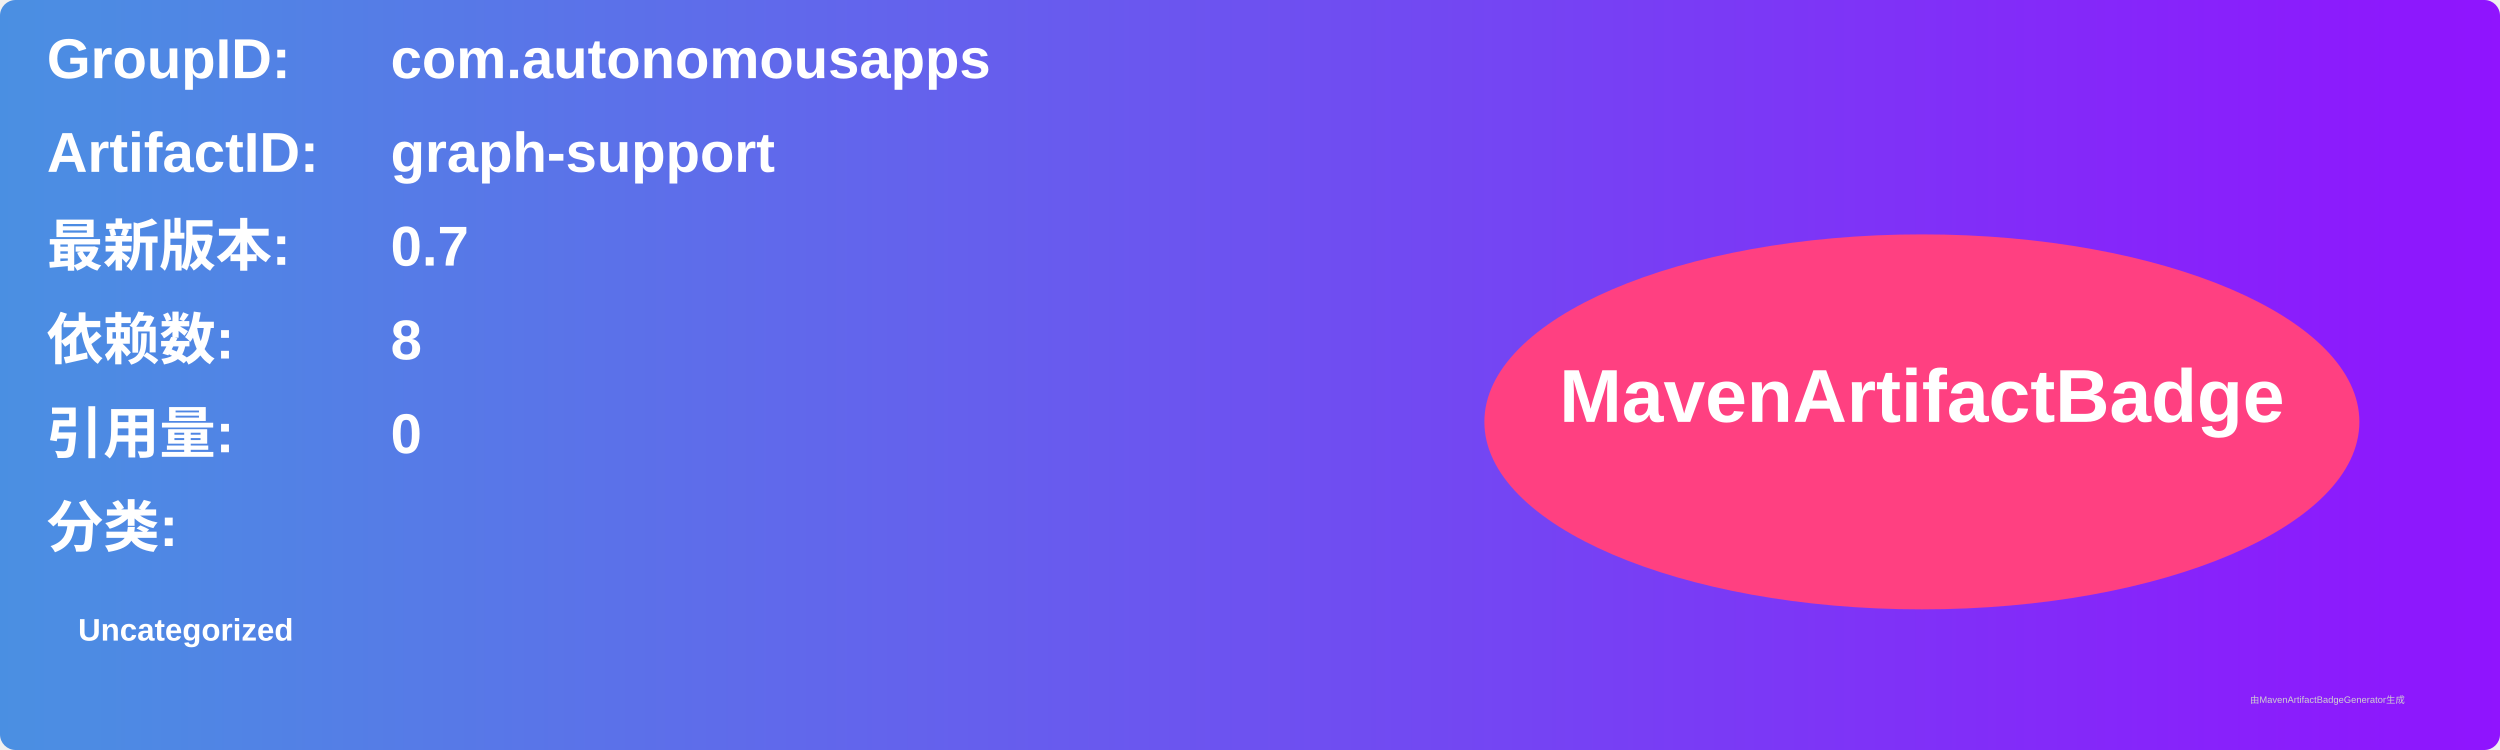
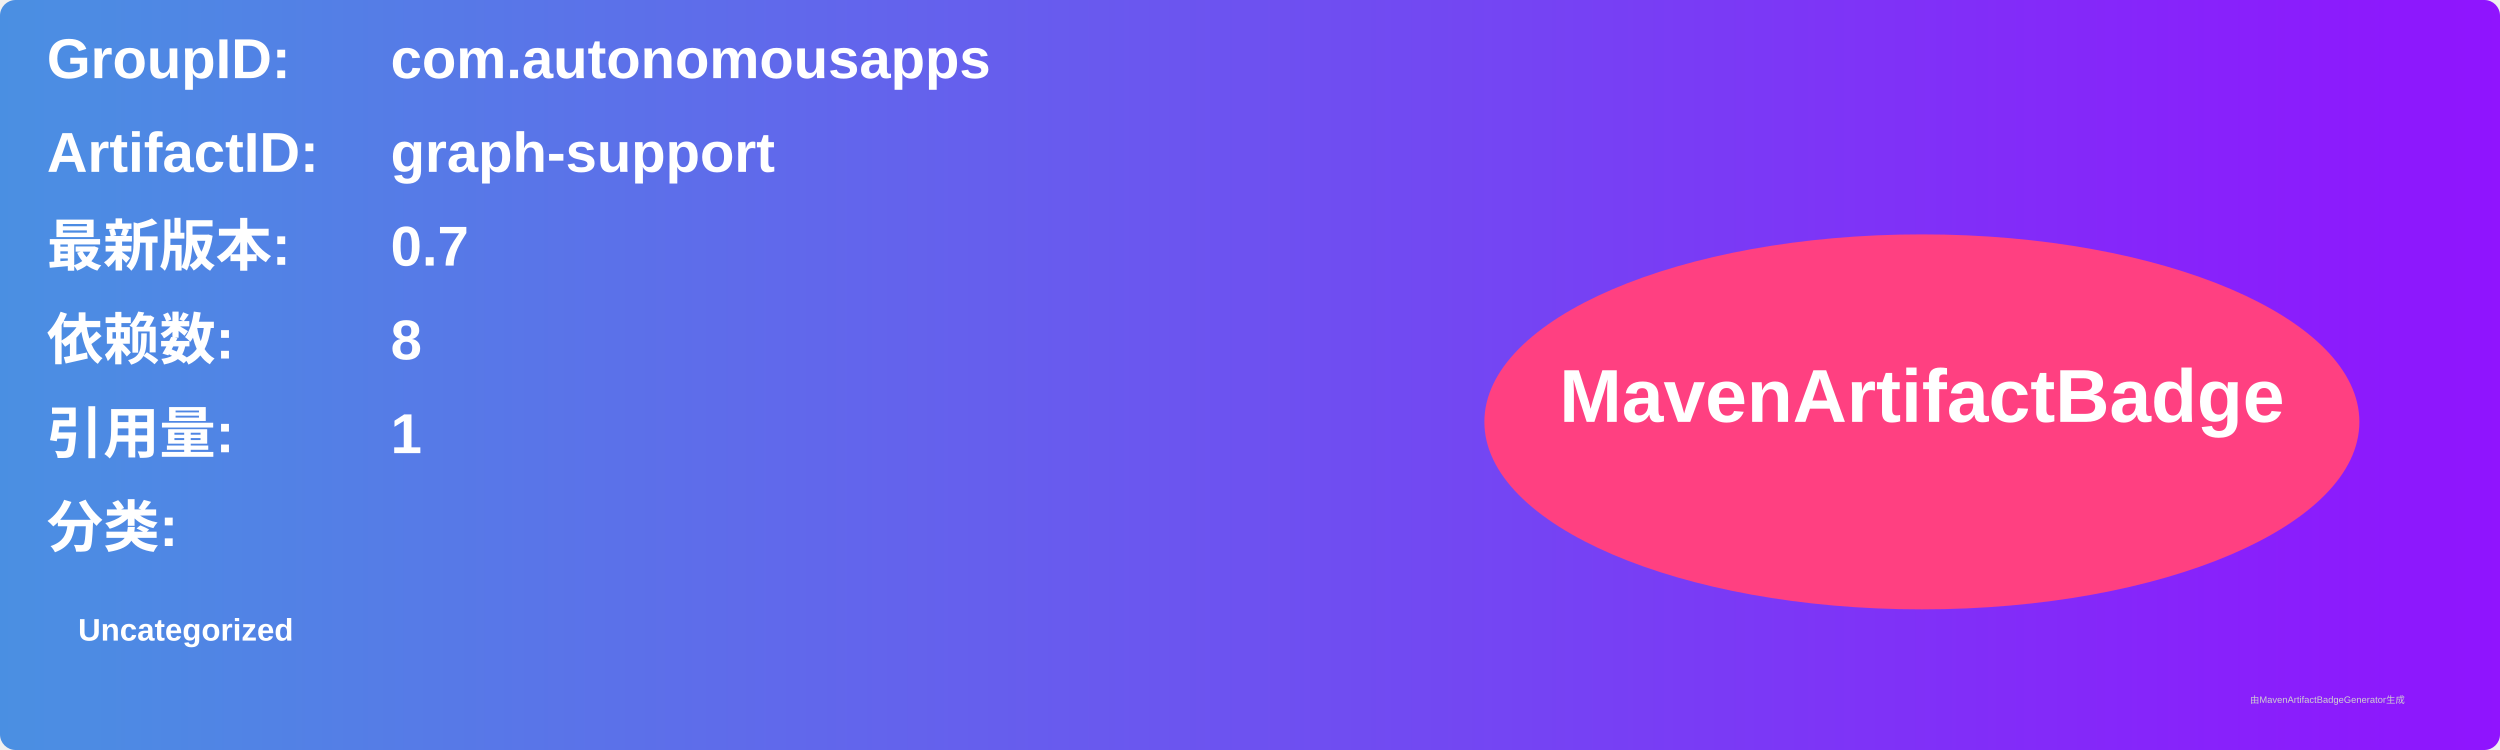
<svg xmlns="http://www.w3.org/2000/svg" width="800" height="240" viewBox="0 0 800 240">
  <linearGradient id="grad" x1="0%" y1="0%" x2="100%" y2="0%">
    <stop offset="0%" stop-color="#4a90e2" />
    <stop offset="100%" stop-color="#9013fe" />
  </linearGradient>
  <rect width="100%" height="100%" rx="5" ry="5" fill="url(#grad)" />
  <g transform="translate(15, 15)">
    <text x="0" y="10" font-family="Arial" font-size="18" fill="white" font-weight="bold" width="260">GroupID:</text>
    <text x="110" y="10" font-family="Arial" font-size="18" fill="white" font-weight="bold" width="460">com.autonomousapps</text>
    <text x="0" y="40" font-family="Arial" font-size="18" fill="white" font-weight="bold" width="260">ArtifactID:</text>
    <text x="110" y="40" font-family="Arial" font-size="18" fill="white" font-weight="bold" width="460">graph-support</text>
    <text x="0" y="70" font-family="Arial" font-size="18" fill="white" font-weight="bold">最新版本:</text>
    <text x="110" y="70" font-family="Arial" font-size="18" fill="white" font-weight="bold">
      <tspan font-weight="bold">0.7</tspan>
    </text>
    <text x="0" y="100" font-family="Arial" font-size="18" fill="white" font-weight="bold">依赖数: </text>
    <text x="110" y="100" font-family="Arial" font-size="18" fill="white">
      <tspan font-weight="bold">8</tspan>
    </text>
    <text x="0" y="130" font-family="Arial" font-size="18" fill="white" font-weight="bold">引用量: </text>
    <text x="110" y="130" font-family="Arial" font-size="18" fill="white">
-       <tspan font-weight="bold">0</tspan>
+       <tspan font-weight="bold">1</tspan>
    </text>
    <text x="0" y="160" font-family="Arial" font-size="18" fill="white" font-weight="bold">分类:</text>
    <text x="10" y="190" font-family="Arial" font-size="10" fill="white">
      <tspan font-weight="bold">Uncategorized</tspan>
    </text>
    <ellipse cx="600" cy="120" rx="140" ry="60" fill="#ff4081" />
    <text x="600" y="120" text-anchor="middle" font-family="Arial" font-size="24" fill="white" font-weight="bold">MavenArtifactBadge</text>
  </g>
  <text x="720" y="225" font-family="Arial" font-size="3" fill="#d0d0d0">由MavenArtifactBadgeGenerator生成</text>
</svg>
